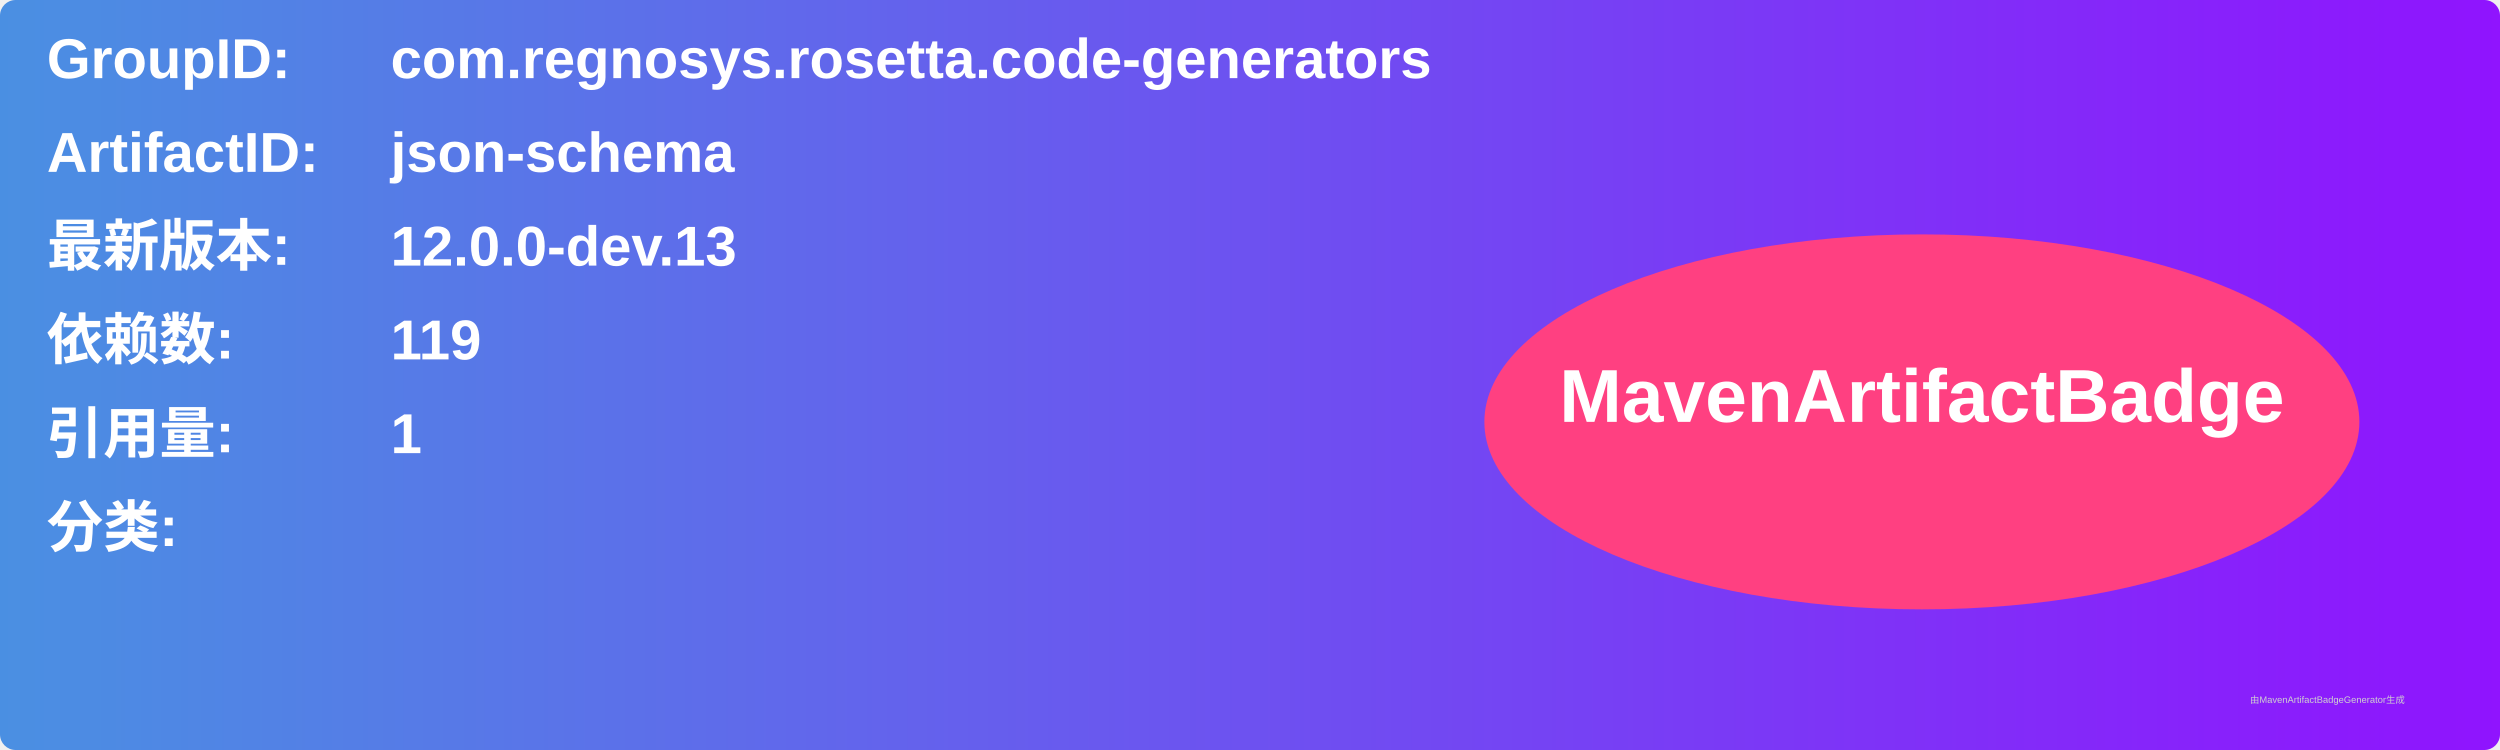
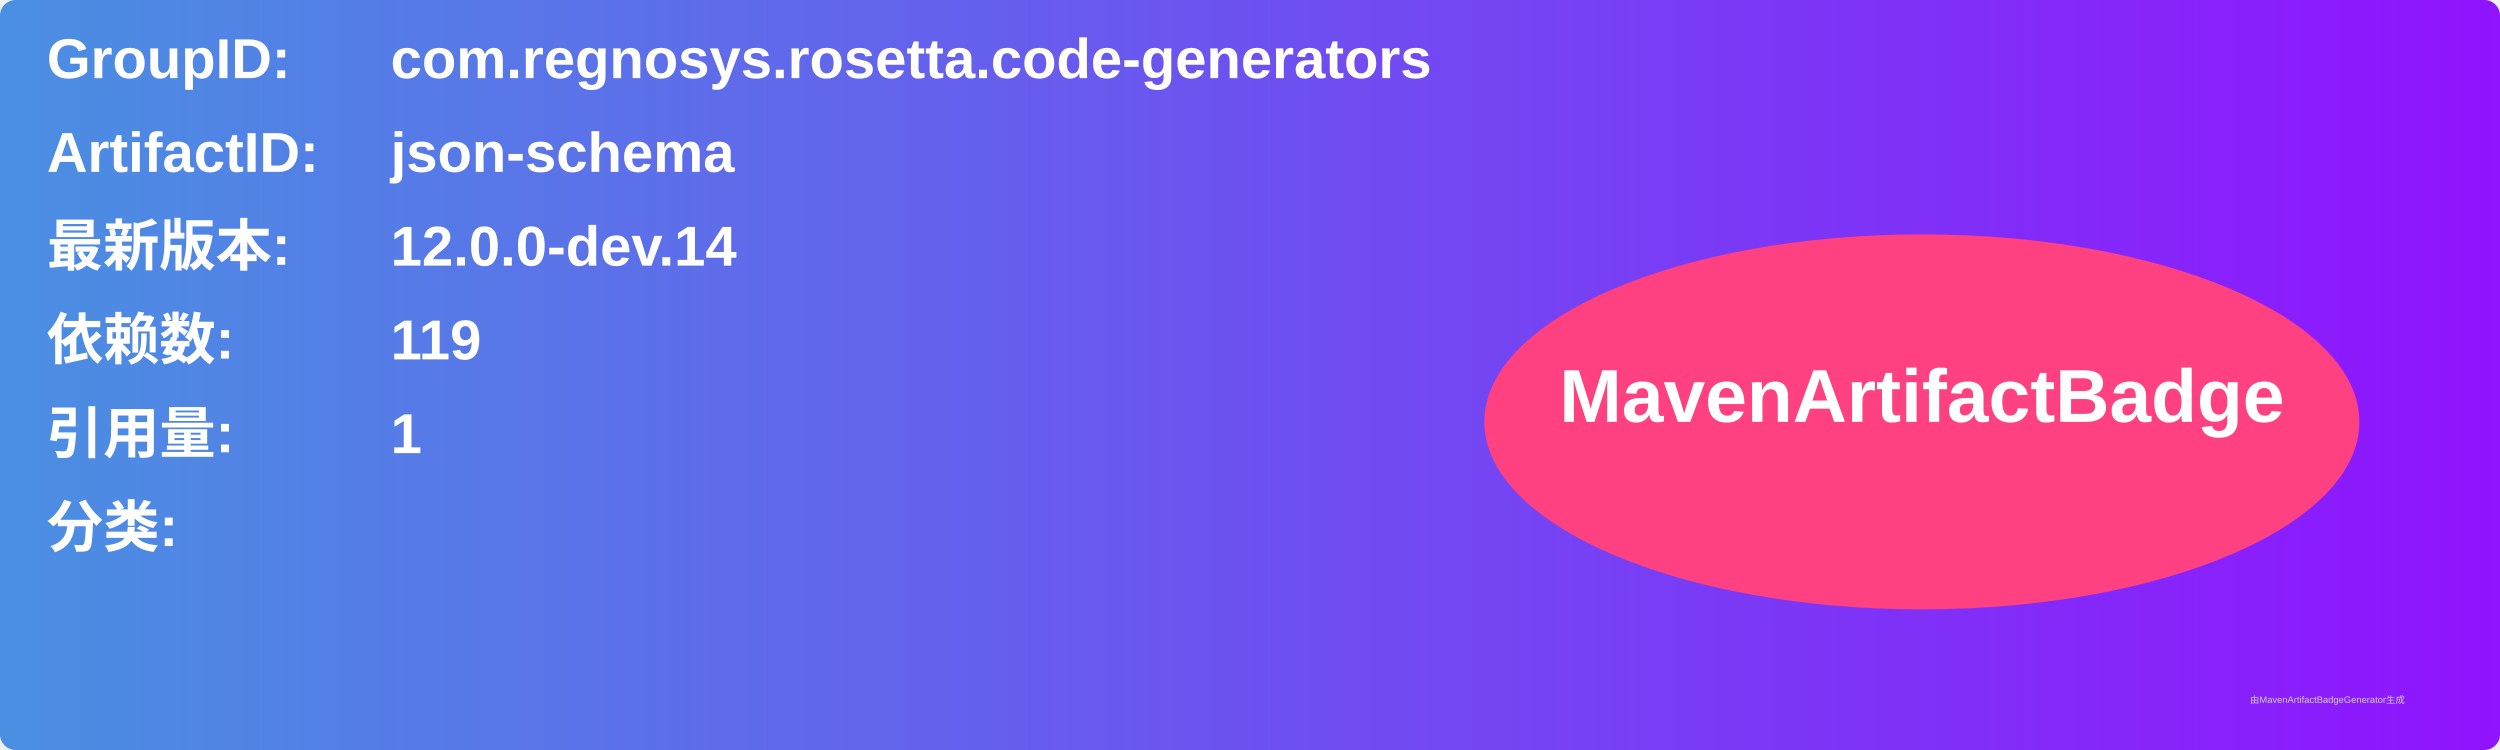
<svg xmlns="http://www.w3.org/2000/svg" width="800" height="240" viewBox="0 0 800 240">
  <linearGradient id="grad" x1="0%" y1="0%" x2="100%" y2="0%">
    <stop offset="0%" stop-color="#4a90e2" />
    <stop offset="100%" stop-color="#9013fe" />
  </linearGradient>
  <rect width="100%" height="100%" rx="5" ry="5" fill="url(#grad)" />
  <g transform="translate(15, 15)">
    <text x="0" y="10" font-family="Arial" font-size="18" fill="white" font-weight="bold" width="260">GroupID:</text>
    <text x="110" y="10" font-family="Arial" font-size="18" fill="white" font-weight="bold" width="460">com.regnosys.rosetta.code-generators</text>
    <text x="0" y="40" font-family="Arial" font-size="18" fill="white" font-weight="bold" width="260">ArtifactID:</text>
    <text x="110" y="40" font-family="Arial" font-size="18" fill="white" font-weight="bold" width="460">json-schema</text>
    <text x="0" y="70" font-family="Arial" font-size="18" fill="white" font-weight="bold">最新版本:</text>
    <text x="110" y="70" font-family="Arial" font-size="18" fill="white" font-weight="bold">
-       <tspan font-weight="bold">12.0.0-dev.13</tspan>
+       <tspan font-weight="bold">12.0.0-dev.14</tspan>
    </text>
    <text x="0" y="100" font-family="Arial" font-size="18" fill="white" font-weight="bold">依赖数: </text>
    <text x="110" y="100" font-family="Arial" font-size="18" fill="white">
      <tspan font-weight="bold">119</tspan>
    </text>
    <text x="0" y="130" font-family="Arial" font-size="18" fill="white" font-weight="bold">引用量: </text>
    <text x="110" y="130" font-family="Arial" font-size="18" fill="white">
      <tspan font-weight="bold">1</tspan>
    </text>
    <text x="0" y="160" font-family="Arial" font-size="18" fill="white" font-weight="bold">分类:</text>
    <text x="10" y="190" font-family="Arial" font-size="10" fill="white">
      <tspan font-weight="bold" />
    </text>
    <ellipse cx="600" cy="120" rx="140" ry="60" fill="#ff4081" />
    <text x="600" y="120" text-anchor="middle" font-family="Arial" font-size="24" fill="white" font-weight="bold">MavenArtifactBadge</text>
  </g>
  <text x="720" y="225" font-family="Arial" font-size="3" fill="#d0d0d0">由MavenArtifactBadgeGenerator生成</text>
</svg>
